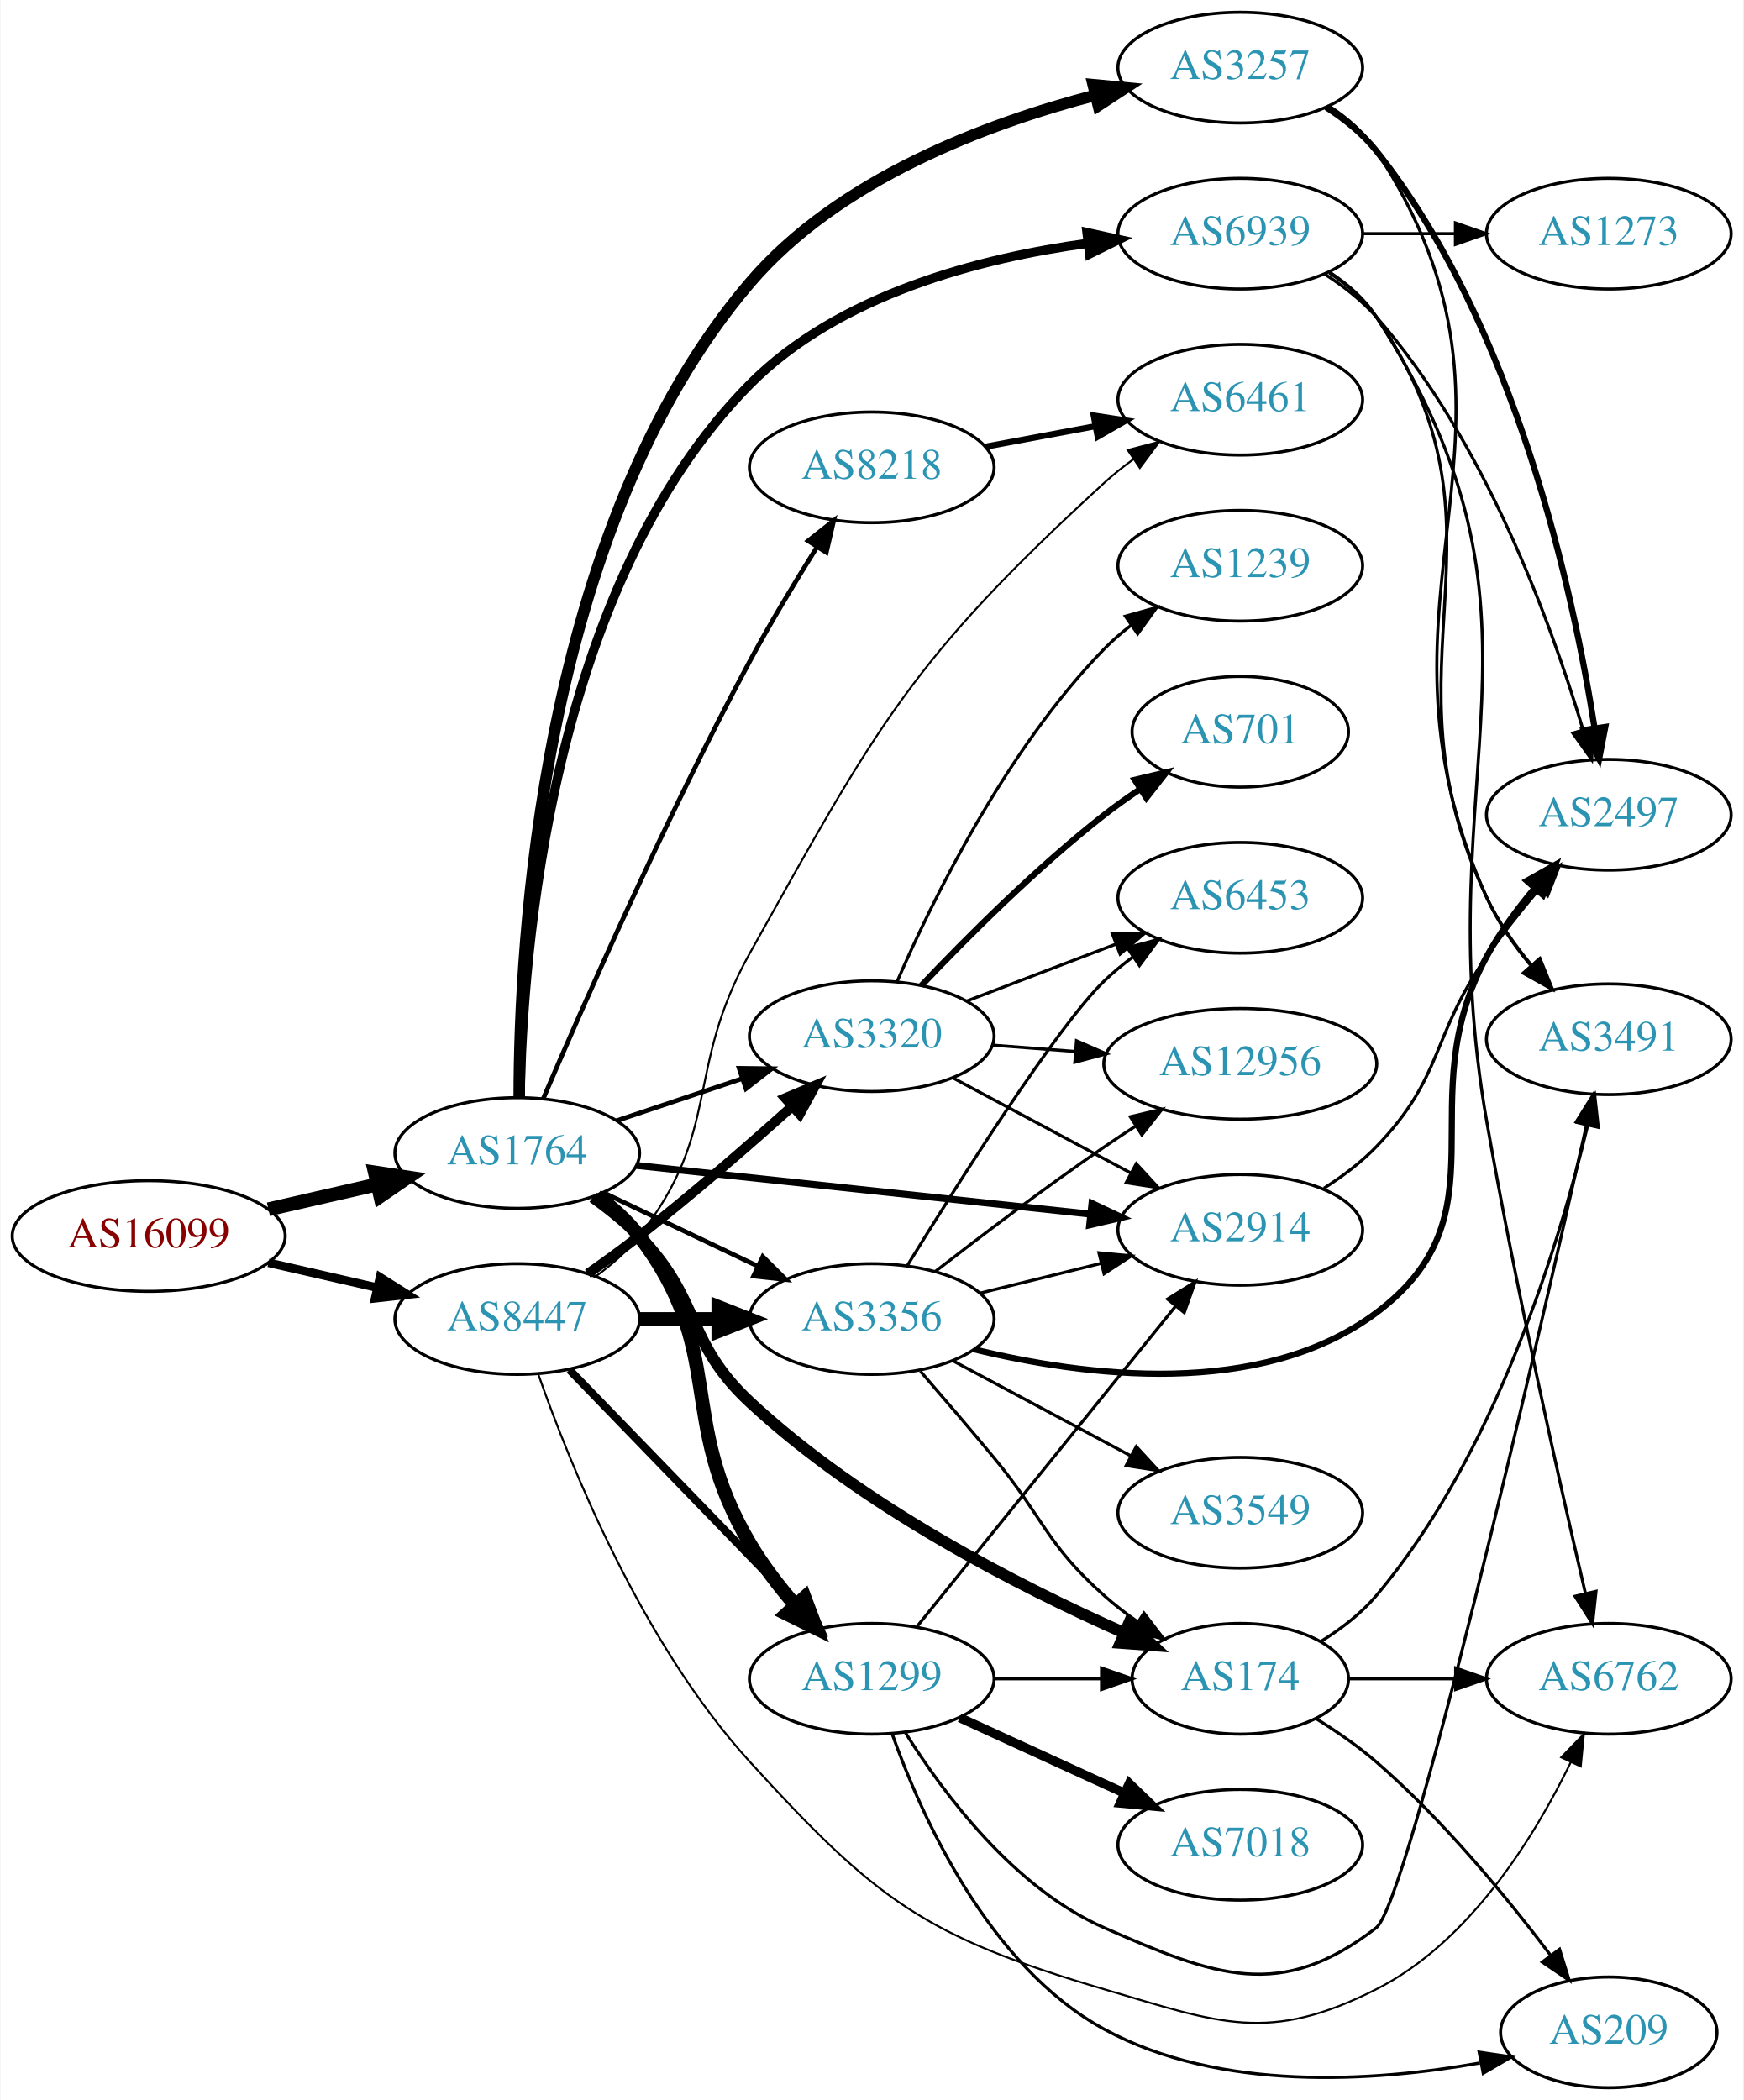
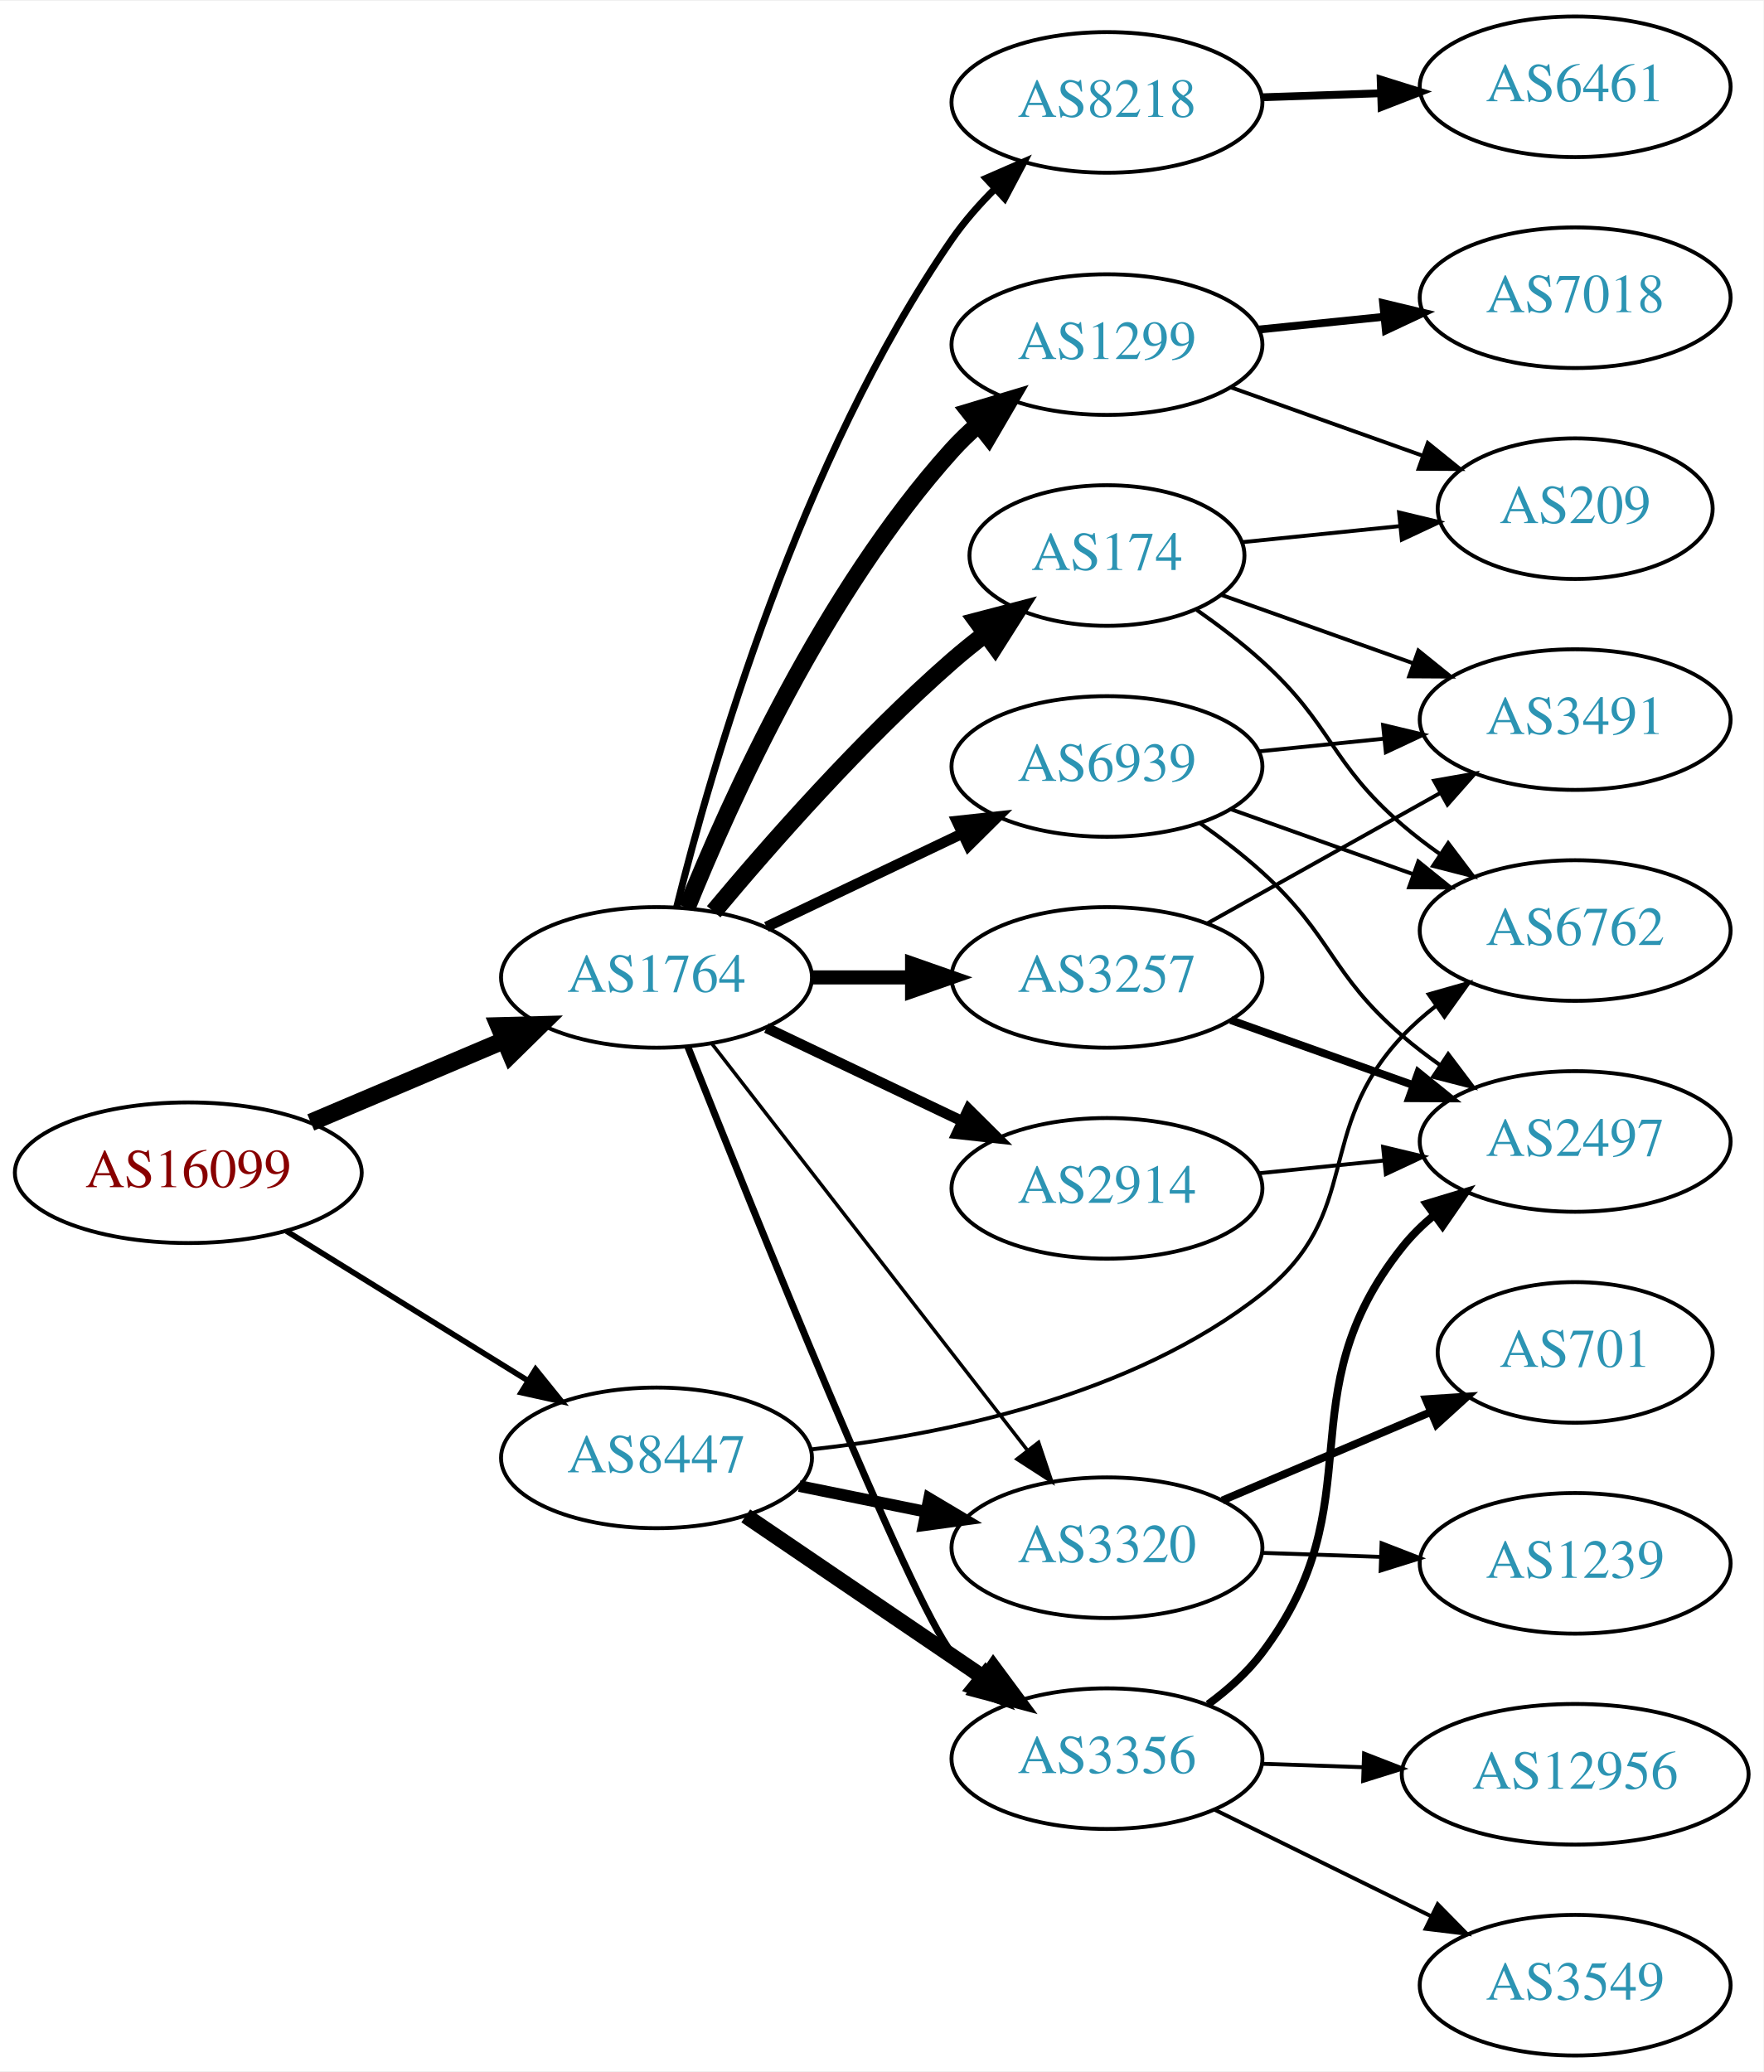
- <svg xmlns="http://www.w3.org/2000/svg" xmlns:xlink="http://www.w3.org/1999/xlink" width="567pt" height="683pt" viewBox="0.00 0.00 566.66 683.00">
-   <g id="graph0" class="graph" transform="scale(1 1) rotate(0) translate(4 679)">
-     <polygon fill="white" stroke="none" points="-4,4 -4,-679 562.663,-679 562.663,4 -4,4" />
+ <svg xmlns="http://www.w3.org/2000/svg" xmlns:xlink="http://www.w3.org/1999/xlink" width="451pt" height="530pt" viewBox="0.00 0.00 451.37 530.00">
+   <g id="graph0" class="graph" transform="scale(1 1) rotate(0) translate(4 526)">
+     <polygon fill="white" stroke="none" points="-4,4 -4,-526 447.37,-526 447.37,4 -4,4" />
    <g id="node1" class="node">
      <g id="a_node1">
        <a xlink:href="/asn/16099" xlink:title="AS16099 ~ SOZVERS-NET [AT]">
-           <ellipse fill="#ffffff" stroke="black" cx="44.196" cy="-277" rx="44.393" ry="18" />
-           <text text-anchor="middle" x="44.196" y="-273.3" font-family="Times,serif" font-size="14.00" fill="#880000">AS16099</text>
+           <ellipse fill="#ffffff" stroke="black" cx="44.196" cy="-226" rx="44.393" ry="18" />
+           <text text-anchor="middle" x="44.196" y="-222.3" font-family="Times,serif" font-size="14.00" fill="#880000">AS16099</text>
        </a>
      </g>
    </g>
    <g id="node2" class="node">
      <g id="a_node2">
        <a xlink:href="/asn/1764" xlink:title="AS1764 ~ NEXTLAYER-AS [AT]">
-           <ellipse fill="#ffffff" stroke="black" cx="164.039" cy="-304" rx="39.794" ry="18" />
-           <text text-anchor="middle" x="164.039" y="-300.3" font-family="Times,serif" font-size="14.00" fill="#2c94b3">AS1764</text>
+           <ellipse fill="#ffffff" stroke="black" cx="164.039" cy="-276" rx="39.794" ry="18" />
+           <text text-anchor="middle" x="164.039" y="-272.3" font-family="Times,serif" font-size="14.00" fill="#2c94b3">AS1764</text>
        </a>
      </g>
    </g>
    <g id="edge1" class="edge">
-       <path fill="none" stroke="black" stroke-width="4.5" d="M83.131,-285.692C94.371,-288.267 106.784,-291.111 118.407,-293.774" />
-       <polygon fill="black" stroke="black" stroke-width="4.5" points="117.742,-297.661 128.369,-296.057 119.501,-289.985 117.742,-297.661" />
+       <path fill="none" stroke="black" stroke-width="4.5" d="M75.543,-238.876C90.566,-245.25 108.857,-253.011 124.824,-259.786" />
+       <polygon fill="black" stroke="black" stroke-width="4.5" points="123.672,-263.574 134.416,-263.856 126.748,-256.325 123.672,-263.574" />
    </g>
    <g id="node3" class="node">
      <g id="a_node3">
        <a xlink:href="/asn/8447" xlink:title="AS8447 ~ A1 Telekom Austria AG [AT]">
-           <ellipse fill="#ffffff" stroke="black" cx="164.039" cy="-250" rx="39.794" ry="18" />
-           <text text-anchor="middle" x="164.039" y="-246.3" font-family="Times,serif" font-size="14.00" fill="#2c94b3">AS8447</text>
+           <ellipse fill="#ffffff" stroke="black" cx="164.039" cy="-153" rx="39.794" ry="18" />
+           <text text-anchor="middle" x="164.039" y="-149.3" font-family="Times,serif" font-size="14.00" fill="#2c94b3">AS8447</text>
        </a>
      </g>
    </g>
    <g id="edge2" class="edge">
-       <path fill="none" stroke="black" stroke-width="2.793" d="M83.131,-268.308C94.371,-265.733 106.784,-262.889 118.407,-260.226" />
-       <polygon fill="black" stroke="black" stroke-width="2.793" points="119.403,-263.588 128.369,-257.943 117.84,-256.765 119.403,-263.588" />
+       <path fill="none" stroke="black" stroke-width="1.44" d="M69.328,-211.051C87.196,-199.982 111.715,-184.794 131.191,-172.729" />
+       <polygon fill="black" stroke="black" stroke-width="1.44" points="133.085,-175.673 139.742,-167.431 129.398,-169.722 133.085,-175.673" />
    </g>
    <g id="node4" class="node">
      <g id="a_node4">
-         <a xlink:href="/asn/8218" xlink:title="AS8218 ~ legacy Neotelecoms [FR]">
-           <ellipse fill="#ffffff" stroke="black" cx="279.332" cy="-527" rx="39.794" ry="18" />
-           <text text-anchor="middle" x="279.332" y="-523.3" font-family="Times,serif" font-size="14.00" fill="#2c94b3">AS8218</text>
+         <a xlink:href="/asn/174" xlink:title="AS174 ~ Cogent Communications [US]">
+           <ellipse fill="#ffffff" stroke="black" cx="279.332" cy="-384" rx="35.194" ry="18" />
+           <text text-anchor="middle" x="279.332" y="-380.3" font-family="Times,serif" font-size="14.00" fill="#2c94b3">AS174</text>
        </a>
      </g>
    </g>
    <g id="edge3" class="edge">
-       <path fill="none" stroke="black" stroke-width="1.5" d="M172.468,-321.602C185.221,-351.413 212.538,-413.517 239.685,-464 246.398,-476.484 254.514,-489.925 261.572,-501.173" />
-       <polygon fill="black" stroke="black" stroke-width="1.5" points="258.646,-503.093 266.958,-509.662 264.556,-499.343 258.646,-503.093" />
+       <path fill="none" stroke="black" stroke-width="4.5" d="M178.669,-292.817C192.951,-309.929 216.498,-336.745 239.685,-357 242.355,-359.332 245.228,-361.648 248.158,-363.886" />
+       <polygon fill="black" stroke="black" stroke-width="4.5" points="246.051,-367.223 256.449,-369.939 250.694,-360.862 246.051,-367.223" />
    </g>
    <g id="node5" class="node">
      <g id="a_node5">
-         <a xlink:href="/asn/174" xlink:title="AS174 ~ Cogent Communications [US]">
-           <ellipse fill="#ffffff" stroke="black" cx="399.174" cy="-133" rx="35.194" ry="18" />
-           <text text-anchor="middle" x="399.174" y="-129.3" font-family="Times,serif" font-size="14.00" fill="#2c94b3">AS174</text>
+         <a xlink:href="/asn/1299" xlink:title="AS1299 ~ Telia Carrier [EU]">
+           <ellipse fill="#ffffff" stroke="black" cx="279.332" cy="-438" rx="39.794" ry="18" />
+           <text text-anchor="middle" x="279.332" y="-434.3" font-family="Times,serif" font-size="14.00" fill="#2c94b3">AS1299</text>
        </a>
      </g>
    </g>
    <g id="edge4" class="edge">
-       <path fill="none" stroke="black" stroke-width="3.75" d="M188.633,-289.611C193.889,-285.852 199.22,-281.563 203.685,-277 223.858,-256.383 218.573,-242.654 239.685,-223 275.992,-189.202 327.263,-163.049 361.557,-147.851" />
-       <polygon fill="black" stroke="black" stroke-width="3.75" points="362.975,-151.052 370.753,-143.858 360.187,-144.631 362.975,-151.052" />
+       <path fill="none" stroke="black" stroke-width="4.5" d="M171.786,-293.787C182.837,-321.243 206.891,-374.578 239.685,-411 241.688,-413.224 243.906,-415.363 246.239,-417.397" />
+       <polygon fill="black" stroke="black" stroke-width="4.5" points="244.166,-420.777 254.458,-423.873 249.04,-414.591 244.166,-420.777" />
    </g>
    <g id="node6" class="node">
      <g id="a_node6">
-         <a xlink:href="/asn/1299" xlink:title="AS1299 ~ Telia Carrier [EU]">
-           <ellipse fill="#ffffff" stroke="black" cx="279.332" cy="-133" rx="39.794" ry="18" />
-           <text text-anchor="middle" x="279.332" y="-129.3" font-family="Times,serif" font-size="14.00" fill="#2c94b3">AS1299</text>
+         <a xlink:href="/asn/3257" xlink:title="AS3257 ~ GTT [DE]">
+           <ellipse fill="#ffffff" stroke="black" cx="279.332" cy="-276" rx="39.794" ry="18" />
+           <text text-anchor="middle" x="279.332" y="-272.3" font-family="Times,serif" font-size="14.00" fill="#2c94b3">AS3257</text>
        </a>
      </g>
    </g>
    <g id="edge5" class="edge">
-       <path fill="none" stroke="black" stroke-width="4.5" d="M189.882,-290.052C194.962,-286.326 199.904,-281.94 203.685,-277 232.395,-239.489 215.678,-217.681 239.685,-177 243.827,-169.981 249.164,-163.044 254.542,-156.826" />
-       <polygon fill="black" stroke="black" stroke-width="4.5" points="257.491,-159.435 261.288,-149.381 251.655,-154.147 257.491,-159.435" />
+       <path fill="none" stroke="black" stroke-width="3.6" d="M203.711,-276C211.914,-276 220.678,-276 229.21,-276" />
+       <polygon fill="black" stroke="black" stroke-width="3.6" points="229.449,-279.5 239.449,-276 229.449,-272.5 229.449,-279.5" />
    </g>
    <g id="node7" class="node">
      <g id="a_node7">
-         <a xlink:href="/asn/3257" xlink:title="AS3257 ~ GTT [DE]">
-           <ellipse fill="#ffffff" stroke="black" cx="399.174" cy="-657" rx="39.794" ry="18" />
-           <text text-anchor="middle" x="399.174" y="-653.3" font-family="Times,serif" font-size="14.00" fill="#2c94b3">AS3257</text>
+         <a xlink:href="/asn/2914" xlink:title="AS2914 ~ NTT America, Inc. [US]">
+           <ellipse fill="#ffffff" stroke="black" cx="279.332" cy="-222" rx="39.794" ry="18" />
+           <text text-anchor="middle" x="279.332" y="-218.3" font-family="Times,serif" font-size="14.00" fill="#2c94b3">AS2914</text>
        </a>
      </g>
    </g>
    <g id="edge6" class="edge">
-       <path fill="none" stroke="black" stroke-width="3.75" d="M164.692,-322.341C164.744,-371.338 171.412,-506.987 239.685,-587 268.418,-620.674 316.491,-638.765 352.173,-648.061" />
-       <polygon fill="black" stroke="black" stroke-width="3.75" points="351.335,-651.459 361.883,-650.455 353.012,-644.662 351.335,-651.459" />
+       <path fill="none" stroke="black" stroke-width="2.7" d="M192.175,-263.066C207.169,-255.919 225.99,-246.948 242.213,-239.215" />
+       <polygon fill="black" stroke="black" stroke-width="2.7" points="243.895,-242.291 251.417,-234.829 240.884,-235.972 243.895,-242.291" />
    </g>
    <g id="node8" class="node">
      <g id="a_node8">
-         <a xlink:href="/asn/2914" xlink:title="AS2914 ~ NTT America, Inc. [US]">
-           <ellipse fill="#ffffff" stroke="black" cx="399.174" cy="-279" rx="39.794" ry="18" />
-           <text text-anchor="middle" x="399.174" y="-275.3" font-family="Times,serif" font-size="14.00" fill="#2c94b3">AS2914</text>
+         <a xlink:href="/asn/8218" xlink:title="AS8218 ~ legacy Neotelecoms [FR]">
+           <ellipse fill="#ffffff" stroke="black" cx="279.332" cy="-500" rx="39.794" ry="18" />
+           <text text-anchor="middle" x="279.332" y="-496.3" font-family="Times,serif" font-size="14.00" fill="#2c94b3">AS8218</text>
        </a>
      </g>
    </g>
    <g id="edge7" class="edge">
-       <path fill="none" stroke="black" stroke-width="2.25" d="M202.755,-299.956C242.962,-295.644 306.729,-288.806 350.415,-284.121" />
-       <polygon fill="black" stroke="black" stroke-width="2.25" points="350.942,-287.585 360.512,-283.039 350.196,-280.625 350.942,-287.585" />
+       <path fill="none" stroke="black" stroke-width="1.8" d="M169.198,-293.986C177.948,-329.204 200.73,-408.727 239.685,-465 242.841,-469.559 246.699,-473.939 250.742,-477.967" />
+       <polygon fill="black" stroke="black" stroke-width="1.8" points="248.396,-480.564 258.109,-484.795 253.155,-475.43 248.396,-480.564" />
    </g>
    <g id="node9" class="node">
      <g id="a_node9">
-         <a xlink:href="/asn/6939" xlink:title="AS6939 ~ Hurricane Electric LLC [US]">
-           <ellipse fill="#ffffff" stroke="black" cx="399.174" cy="-603" rx="39.794" ry="18" />
-           <text text-anchor="middle" x="399.174" y="-599.3" font-family="Times,serif" font-size="14.00" fill="#2c94b3">AS6939</text>
+         <a xlink:href="/asn/3356" xlink:title="AS3356 ~ Level 3 Parent, LLC [US]">
+           <ellipse fill="#ffffff" stroke="black" cx="279.332" cy="-76" rx="39.794" ry="18" />
+           <text text-anchor="middle" x="279.332" y="-72.3" font-family="Times,serif" font-size="14.00" fill="#2c94b3">AS3356</text>
        </a>
      </g>
    </g>
    <g id="edge8" class="edge">
-       <path fill="none" stroke="black" stroke-width="3" d="M164.972,-322.291C165.826,-367.988 174.503,-488.184 239.685,-554 268.644,-583.241 314.654,-595.105 349.658,-599.881" />
-       <polygon fill="black" stroke="black" stroke-width="3" points="349.326,-603.366 359.675,-601.098 350.17,-596.417 349.326,-603.366" />
+       <path fill="none" stroke="black" stroke-width="1.8" d="M172.085,-258.172C188.604,-216.611 229.219,-115.833 239.685,-103 241.528,-100.74 243.606,-98.587 245.819,-96.553" />
+       <polygon fill="black" stroke="black" stroke-width="1.8" points="248.169,-99.154 253.712,-90.124 243.748,-93.726 248.169,-99.154" />
    </g>
    <g id="node10" class="node">
      <g id="a_node10">
        <a xlink:href="/asn/3320" xlink:title="AS3320 ~ DTAG [DE]">
-           <ellipse fill="#ffffff" stroke="black" cx="279.332" cy="-342" rx="39.794" ry="18" />
-           <text text-anchor="middle" x="279.332" y="-338.3" font-family="Times,serif" font-size="14.00" fill="#2c94b3">AS3320</text>
+           <ellipse fill="#ffffff" stroke="black" cx="279.332" cy="-130" rx="39.794" ry="18" />
+           <text text-anchor="middle" x="279.332" y="-126.3" font-family="Times,serif" font-size="14.00" fill="#2c94b3">AS3320</text>
        </a>
      </g>
    </g>
    <g id="edge9" class="edge">
-       <path fill="none" stroke="black" stroke-width="1.5" d="M196.296,-314.484C208.945,-318.727 223.724,-323.684 237.226,-328.212" />
-       <polygon fill="black" stroke="black" stroke-width="1.5" points="236.189,-331.556 246.783,-331.418 238.415,-324.92 236.189,-331.556" />
+       <path fill="none" stroke="black" stroke-width="0.9" d="M178.257,-258.966C198.126,-233.361 235.81,-184.798 258.838,-155.121" />
+       <polygon fill="black" stroke="black" stroke-width="0.9" points="261.832,-156.971 265.198,-146.925 256.302,-152.68 261.832,-156.971" />
    </g>
    <g id="node11" class="node">
      <g id="a_node11">
-         <a xlink:href="/asn/3356" xlink:title="AS3356 ~ Level 3 Parent, LLC [US]">
-           <ellipse fill="#ffffff" stroke="black" cx="279.332" cy="-250" rx="39.794" ry="18" />
-           <text text-anchor="middle" x="279.332" y="-246.3" font-family="Times,serif" font-size="14.00" fill="#2c94b3">AS3356</text>
+         <a xlink:href="/asn/6939" xlink:title="AS6939 ~ Hurricane Electric LLC [US]">
+           <ellipse fill="#ffffff" stroke="black" cx="279.332" cy="-330" rx="39.794" ry="18" />
+           <text text-anchor="middle" x="279.332" y="-326.3" font-family="Times,serif" font-size="14.00" fill="#2c94b3">AS6939</text>
        </a>
      </g>
    </g>
    <g id="edge10" class="edge">
-       <path fill="none" stroke="black" stroke-width="1.5" d="M192.175,-291.066C207.169,-283.919 225.99,-274.948 242.213,-267.215" />
-       <polygon fill="black" stroke="black" stroke-width="1.5" points="243.895,-270.291 251.417,-262.829 240.884,-263.972 243.895,-270.291" />
-     </g>
-     <g id="edge23" class="edge">
-       <path fill="none" stroke="black" stroke-width="2.571" d="M181.03,-233.485C200.43,-213.451 233.274,-179.532 255.373,-156.71" />
-       <polygon fill="black" stroke="black" stroke-width="2.571" points="257.979,-159.05 262.421,-149.431 252.95,-154.18 257.979,-159.05" />
-     </g>
-     <g id="edge25" class="edge">
-       <path fill="none" stroke="black" stroke-width="3.214" d="M187,-264.738C192.53,-268.614 198.396,-272.869 203.685,-277 220.825,-290.388 239.262,-306.425 253.525,-319.22" />
-       <polygon fill="black" stroke="black" stroke-width="3.214" points="251.217,-321.852 260.984,-325.958 255.909,-316.657 251.217,-321.852" />
-     </g>
-     <g id="edge26" class="edge">
-       <path fill="none" stroke="black" stroke-width="4.5" d="M203.711,-250C211.914,-250 220.678,-250 229.21,-250" />
-       <polygon fill="black" stroke="black" stroke-width="4.5" points="229.449,-253.938 239.449,-250 229.449,-246.063 229.449,-253.938" />
+       <path fill="none" stroke="black" stroke-width="2.7" d="M192.175,-288.934C207.169,-296.081 225.99,-305.052 242.213,-312.785" />
+       <polygon fill="black" stroke="black" stroke-width="2.7" points="240.884,-316.028 251.417,-317.171 243.895,-309.709 240.884,-316.028" />
+     </g>
+     <g id="edge22" class="edge">
+       <path fill="none" stroke="black" stroke-width="4" d="M186.883,-138.154C204.28,-126.33 228.827,-109.646 248.11,-96.54" />
+       <polygon fill="black" stroke="black" stroke-width="4" points="250.251,-99.317 256.555,-90.801 246.317,-93.527 250.251,-99.317" />
+     </g>
+     <g id="edge20" class="edge">
+       <path fill="none" stroke="black" stroke-width="3" d="M200.574,-145.786C210.803,-143.709 222.104,-141.415 232.846,-139.234" />
+       <polygon fill="black" stroke="black" stroke-width="3" points="233.818,-142.608 242.922,-137.189 232.425,-135.748 233.818,-142.608" />
+     </g>
+     <g id="node14" class="node">
+       <g id="a_node14">
+         <a xlink:href="/asn/6762" xlink:title="AS6762 ~ TELECOM ITALIA SPARKLE S.p.A. [IT]">
+           <ellipse fill="#ffffff" stroke="black" cx="399.174" cy="-288" rx="39.794" ry="18" />
+           <text text-anchor="middle" x="399.174" y="-284.3" font-family="Times,serif" font-size="14.00" fill="#2c94b3">AS6762</text>
+         </a>
+       </g>
+     </g>
+     <g id="edge21" class="edge">
+       <path fill="none" stroke="black" d="M203.597,-155.161C237.235,-158.848 285.727,-168.716 318.978,-195 345.191,-215.72 332.062,-236.683 354.978,-261 357.556,-263.735 360.468,-266.307 363.533,-268.693" />
+       <polygon fill="black" stroke="black" points="361.684,-271.672 371.877,-274.563 365.712,-265.947 361.684,-271.672" />
    </g>
    <g id="node12" class="node">
      <g id="a_node12">
-         <a xlink:href="/asn/6461" xlink:title="AS6461 ~ Zayo Bandwidth [US]">
-           <ellipse fill="#ffffff" stroke="black" cx="399.174" cy="-549" rx="39.794" ry="18" />
-           <text text-anchor="middle" x="399.174" y="-545.3" font-family="Times,serif" font-size="14.00" fill="#2c94b3">AS6461</text>
-         </a>
-       </g>
-     </g>
-     <g id="edge27" class="edge">
-       <path fill="none" stroke="black" stroke-width="0.643" d="M189.782,-264.025C194.868,-267.748 199.837,-272.113 203.685,-277 230.847,-311.498 218.274,-330.666 239.685,-369 281.205,-443.336 292.207,-464.473 354.978,-522 357.902,-524.68 361.127,-527.249 364.458,-529.664" />
-       <polygon fill="black" stroke="black" stroke-width="0.643" points="362.598,-532.632 372.844,-535.327 366.515,-526.83 362.598,-532.632" />
-     </g>
-     <g id="node15" class="node">
-       <g id="a_node15">
-         <a xlink:href="/asn/6762" xlink:title="AS6762 ~ TELECOM ITALIA SPARKLE S.p.A. [IT]">
-           <ellipse fill="#ffffff" stroke="black" cx="519.017" cy="-133" rx="39.794" ry="18" />
-           <text text-anchor="middle" x="519.017" y="-129.3" font-family="Times,serif" font-size="14.00" fill="#2c94b3">AS6762</text>
-         </a>
-       </g>
-     </g>
-     <g id="edge24" class="edge">
-       <path fill="none" stroke="black" stroke-width="0.643" d="M170.98,-231.798C181.235,-202.556 204.589,-144.498 239.685,-106 280.706,-61.004 296.551,-49.137 354.978,-32 392.675,-20.943 408.294,-14.308 443.37,-32 473.79,-47.344 494.885,-81.586 506.706,-105.939" />
-       <polygon fill="black" stroke="black" stroke-width="0.643" points="503.545,-107.443 510.923,-115.047 509.897,-104.502 503.545,-107.443" />
+         <a xlink:href="/asn/3491" xlink:title="AS3491 ~ PCCW Global, Inc. [US]">
+           <ellipse fill="#ffffff" stroke="black" cx="399.174" cy="-342" rx="39.794" ry="18" />
+           <text text-anchor="middle" x="399.174" y="-338.3" font-family="Times,serif" font-size="14.00" fill="#2c94b3">AS3491</text>
+         </a>
+       </g>
    </g>
    <g id="edge11" class="edge">
-       <path fill="none" stroke="black" stroke-width="2" d="M316.329,-533.72C327.532,-535.812 340.045,-538.148 351.85,-540.352" />
-       <polygon fill="black" stroke="black" stroke-width="2" points="351.519,-543.85 361.992,-542.245 352.804,-536.969 351.519,-543.85" />
+       <path fill="none" stroke="black" d="M308.558,-373.94C323.219,-368.715 341.397,-362.236 357.542,-356.482" />
+       <polygon fill="black" stroke="black" points="359.038,-359.664 367.282,-353.01 356.688,-353.071 359.038,-359.664" />
    </g>
    <g id="node13" class="node">
      <g id="a_node13">
-         <a xlink:href="/asn/3491" xlink:title="AS3491 ~ PCCW Global, Inc. [US]">
-           <ellipse fill="#ffffff" stroke="black" cx="519.017" cy="-341" rx="39.794" ry="18" />
-           <text text-anchor="middle" x="519.017" y="-337.3" font-family="Times,serif" font-size="14.00" fill="#2c94b3">AS3491</text>
+         <a xlink:href="/asn/209" xlink:title="AS209 ~ CenturyLink Communications, LLC [US]">
+           <ellipse fill="#ffffff" stroke="black" cx="399.174" cy="-396" rx="35.194" ry="18" />
+           <text text-anchor="middle" x="399.174" y="-392.3" font-family="Times,serif" font-size="14.00" fill="#2c94b3">AS209</text>
        </a>
      </g>
    </g>
    <g id="edge12" class="edge">
-       <path fill="none" stroke="black" d="M425.526,-145.221C431.975,-149.238 438.461,-154.191 443.37,-160 482.177,-205.918 502.993,-274.786 512.153,-312.973" />
-       <polygon fill="black" stroke="black" points="508.78,-313.924 514.433,-322.885 515.602,-312.355 508.78,-313.924" />
-     </g>
-     <g id="node14" class="node">
-       <g id="a_node14">
-         <a xlink:href="/asn/209" xlink:title="AS209 ~ CenturyLink Communications, LLC [US]">
-           <ellipse fill="#ffffff" stroke="black" cx="519.017" cy="-18" rx="35.194" ry="18" />
-           <text text-anchor="middle" x="519.017" y="-14.3" font-family="Times,serif" font-size="14.00" fill="#2c94b3">AS209</text>
-         </a>
-       </g>
+       <path fill="none" stroke="black" d="M314.101,-387.439C326.551,-388.707 340.846,-390.162 354.075,-391.509" />
+       <polygon fill="black" stroke="black" points="354.097,-395.03 364.4,-392.561 354.806,-388.066 354.097,-395.03" />
    </g>
    <g id="edge13" class="edge">
-       <path fill="none" stroke="black" d="M423.961,-119.955C430.54,-115.872 437.483,-111.09 443.37,-106 465.185,-87.136 486.069,-61.662 500.172,-42.976" />
-       <polygon fill="black" stroke="black" points="503.004,-45.032 506.153,-34.916 497.383,-40.861 503.004,-45.032" />
-     </g>
-     <g id="edge14" class="edge">
-       <path fill="none" stroke="black" d="M434.576,-133C445.4,-133 457.568,-133 469.194,-133" />
-       <polygon fill="black" stroke="black" points="469.225,-136.5 479.225,-133 469.225,-129.5 469.225,-136.5" />
-     </g>
-     <g id="edge18" class="edge">
-       <path fill="none" stroke="black" d="M319.244,-133C330.331,-133 342.491,-133 353.873,-133" />
-       <polygon fill="black" stroke="black" points="354.055,-136.5 364.055,-133 354.055,-129.5 354.055,-136.5" />
+       <path fill="none" stroke="black" d="M302.325,-370.064C307.97,-366.109 313.882,-361.615 318.978,-357 337.2,-340.495 336.34,-331.033 354.978,-315 357.985,-312.414 361.263,-309.905 364.627,-307.526" />
+       <polygon fill="black" stroke="black" points="366.674,-310.368 373.054,-301.91 362.792,-304.543 366.674,-310.368" />
    </g>
    <g id="edge17" class="edge">
-       <path fill="none" stroke="black" d="M294.08,-150.034C314.836,-175.749 354.281,-224.619 378.205,-254.26" />
-       <polygon fill="black" stroke="black" points="375.509,-256.491 384.513,-262.075 380.956,-252.095 375.509,-256.491" />
-     </g>
-     <g id="edge15" class="edge">
-       <path fill="none" stroke="black" d="M290.298,-115.438C302.601,-95.751 325.553,-64.897 354.978,-52 390.959,-36.229 412.311,-27.944 443.37,-52 453.916,-60.168 495.797,-242.2 511.777,-313.095" />
-       <polygon fill="black" stroke="black" points="508.417,-314.107 514.026,-323.095 515.247,-312.571 508.417,-314.107" />
-     </g>
-     <g id="edge19" class="edge">
-       <path fill="none" stroke="black" d="M285.959,-115.091C295.388,-88.522 317.164,-39.589 354.978,-19 392.489,1.424 442.422,-1.881 477.103,-8.038" />
-       <polygon fill="black" stroke="black" points="476.862,-11.556 487.345,-10.017 478.191,-4.684 476.862,-11.556" />
+       <path fill="none" stroke="black" d="M310.986,-427.075C326.008,-421.721 344.243,-415.222 360.145,-409.554" />
+       <polygon fill="black" stroke="black" points="361.451,-412.804 369.696,-406.15 359.101,-406.21 361.451,-412.804" />
    </g>
    <g id="node16" class="node">
      <g id="a_node16">
        <a xlink:href="/asn/7018" xlink:title="AS7018 ~ AT&amp;T Services, Inc. [US]">
-           <ellipse fill="#ffffff" stroke="black" cx="399.174" cy="-79" rx="39.794" ry="18" />
-           <text text-anchor="middle" x="399.174" y="-75.3" font-family="Times,serif" font-size="14.00" fill="#2c94b3">AS7018</text>
+           <ellipse fill="#ffffff" stroke="black" cx="399.174" cy="-450" rx="39.794" ry="18" />
+           <text text-anchor="middle" x="399.174" y="-446.3" font-family="Times,serif" font-size="14.00" fill="#2c94b3">AS7018</text>
        </a>
      </g>
    </g>
    <g id="edge16" class="edge">
-       <path fill="none" stroke="black" stroke-width="3" d="M307.96,-120.339C323.917,-113.027 344.188,-103.739 361.471,-95.819" />
-       <polygon fill="black" stroke="black" stroke-width="3" points="363.085,-98.929 370.718,-91.581 360.169,-92.565 363.085,-98.929" />
-     </g>
-     <g id="edge22" class="edge">
-       <path fill="none" stroke="black" d="M428.304,-644.363C434.106,-640.533 439.592,-635.771 443.37,-630 503.168,-538.653 434.562,-486.56 479.37,-387 482.862,-379.242 488.051,-371.758 493.503,-365.161" />
-       <polygon fill="black" stroke="black" points="496.432,-367.133 500.439,-357.326 491.19,-362.493 496.432,-367.133" />
+       <path fill="none" stroke="black" stroke-width="2" d="M318.266,-441.863C328.464,-442.901 339.626,-444.038 350.289,-445.124" />
+       <polygon fill="black" stroke="black" stroke-width="2" points="350.007,-448.613 360.31,-446.144 350.717,-441.649 350.007,-448.613" />
+     </g>
+     <g id="edge14" class="edge">
+       <path fill="none" stroke="black" d="M305.035,-289.836C322.319,-299.516 345.615,-312.563 364.584,-323.187" />
+       <polygon fill="black" stroke="black" points="363.068,-326.35 373.503,-328.182 366.489,-320.242 363.068,-326.35" />
+     </g>
+     <g id="node15" class="node">
+       <g id="a_node15">
+         <a xlink:href="/asn/2497" xlink:title="AS2497 ~ Internet Initiative Japan Inc. [JP]">
+           <ellipse fill="#ffffff" stroke="black" cx="399.174" cy="-234" rx="39.794" ry="18" />
+           <text text-anchor="middle" x="399.174" y="-230.3" font-family="Times,serif" font-size="14.00" fill="#2c94b3">AS2497</text>
+         </a>
+       </g>
+     </g>
+     <g id="edge15" class="edge">
+       <path fill="none" stroke="black" stroke-width="2" d="M310.986,-265.075C325.195,-260.01 342.278,-253.922 357.544,-248.481" />
+       <polygon fill="black" stroke="black" stroke-width="2" points="359.02,-251.671 367.264,-245.017 356.669,-245.077 359.02,-251.671" />
+     </g>
+     <g id="edge19" class="edge">
+       <path fill="none" stroke="black" d="M318.266,-225.863C328.464,-226.901 339.626,-228.038 350.289,-229.124" />
+       <polygon fill="black" stroke="black" points="350.007,-232.613 360.31,-230.144 350.717,-225.649 350.007,-232.613" />
    </g>
    <g id="node17" class="node">
      <g id="a_node17">
-         <a xlink:href="/asn/2497" xlink:title="AS2497 ~ Internet Initiative Japan Inc. [JP]">
-           <ellipse fill="#ffffff" stroke="black" cx="519.017" cy="-414" rx="39.794" ry="18" />
-           <text text-anchor="middle" x="519.017" y="-410.3" font-family="Times,serif" font-size="14.00" fill="#2c94b3">AS2497</text>
-         </a>
-       </g>
-     </g>
-     <g id="edge21" class="edge">
-       <path fill="none" stroke="black" stroke-width="2" d="M427.103,-644.11C433.092,-640.247 438.963,-635.535 443.37,-630 488.806,-572.938 507.48,-486.438 514.398,-442.208" />
-       <polygon fill="black" stroke="black" stroke-width="2" points="517.881,-442.574 515.877,-432.17 510.956,-441.553 517.881,-442.574" />
-     </g>
-     <g id="edge20" class="edge">
-       <path fill="none" stroke="black" d="M426.374,-292.529C432.386,-296.373 438.45,-300.916 443.37,-306 465.531,-328.895 461.054,-341.927 479.37,-368 484.542,-375.361 490.615,-382.984 496.396,-389.856" />
-       <polygon fill="black" stroke="black" points="493.806,-392.212 502.976,-397.518 499.116,-387.651 493.806,-392.212" />
-     </g>
-     <g id="edge40" class="edge">
-       <path fill="none" stroke="black" d="M428.133,-590.249C433.942,-586.423 439.474,-581.693 443.37,-576 491.666,-505.434 442.679,-464.238 479.37,-387 483.021,-379.316 488.268,-371.858 493.724,-365.264" />
-       <polygon fill="black" stroke="black" points="496.653,-367.234 500.642,-357.419 491.403,-362.604 496.653,-367.234" />
-     </g>
-     <g id="edge39" class="edge">
-       <path fill="none" stroke="black" d="M428.348,-590.392C434.149,-586.56 439.623,-581.791 443.37,-576 507.228,-477.321 459.085,-429.775 479.37,-314 488.919,-259.503 503.106,-196.432 511.372,-160.975" />
-       <polygon fill="black" stroke="black" points="514.86,-161.433 513.736,-150.898 508.045,-159.834 514.86,-161.433" />
-     </g>
-     <g id="edge42" class="edge">
-       <path fill="none" stroke="black" d="M426.722,-589.791C432.723,-585.938 438.695,-581.31 443.37,-576 478.609,-535.982 500.214,-476.508 510.584,-441.854" />
-       <polygon fill="black" stroke="black" points="514.033,-442.524 513.444,-431.946 507.308,-440.583 514.033,-442.524" />
-     </g>
-     <g id="node23" class="node">
-       <g id="a_node23">
-         <a xlink:href="/asn/1273" xlink:title="AS1273 ~ Vodafone Group PLC [EU]">
-           <ellipse fill="#ffffff" stroke="black" cx="519.017" cy="-603" rx="39.794" ry="18" />
-           <text text-anchor="middle" x="519.017" y="-599.3" font-family="Times,serif" font-size="14.00" fill="#2c94b3">AS1273</text>
-         </a>
-       </g>
-     </g>
-     <g id="edge41" class="edge">
-       <path fill="none" stroke="black" d="M439.087,-603C448.64,-603 458.99,-603 468.952,-603" />
-       <polygon fill="black" stroke="black" points="469.145,-606.5 479.145,-603 469.145,-599.5 469.145,-606.5" />
-     </g>
-     <g id="edge28" class="edge">
-       <path fill="none" stroke="black" d="M305.612,-328.485C322.505,-319.453 344.947,-307.456 363.503,-297.536" />
-       <polygon fill="black" stroke="black" points="365.36,-300.511 372.529,-292.71 362.06,-294.338 365.36,-300.511" />
+         <a xlink:href="/asn/6461" xlink:title="AS6461 ~ Zayo Bandwidth [US]">
+           <ellipse fill="#ffffff" stroke="black" cx="399.174" cy="-504" rx="39.794" ry="18" />
+           <text text-anchor="middle" x="399.174" y="-500.3" font-family="Times,serif" font-size="14.00" fill="#2c94b3">AS6461</text>
+         </a>
+       </g>
+     </g>
+     <g id="edge18" class="edge">
+       <path fill="none" stroke="black" stroke-width="2" d="M318.918,-501.31C328.684,-501.641 339.301,-502.002 349.495,-502.348" />
+       <polygon fill="black" stroke="black" stroke-width="2" points="349.388,-505.846 359.501,-502.687 349.626,-498.85 349.388,-505.846" />
+     </g>
+     <g id="edge26" class="edge">
+       <path fill="none" stroke="black" stroke-width="2" d="M305.22,-89.913C310.298,-93.641 315.228,-98.037 318.978,-103 348.467,-142.024 324.5,-168.743 354.978,-207 357.32,-209.94 360.075,-212.648 363.041,-215.119" />
+       <polygon fill="black" stroke="black" stroke-width="2" points="361.107,-218.041 371.248,-221.109 365.233,-212.386 361.107,-218.041" />
+     </g>
+     <g id="node20" class="node">
+       <g id="a_node20">
+         <a xlink:href="/asn/3549" xlink:title="AS3549 ~ Level 3 Parent, LLC [US]">
+           <ellipse fill="#ffffff" stroke="black" cx="399.174" cy="-18" rx="39.794" ry="18" />
+           <text text-anchor="middle" x="399.174" y="-14.3" font-family="Times,serif" font-size="14.00" fill="#2c94b3">AS3549</text>
+         </a>
+       </g>
+     </g>
+     <g id="edge25" class="edge">
+       <path fill="none" stroke="black" d="M306.778,-62.984C323.189,-54.906 344.489,-44.423 362.397,-35.609" />
+       <polygon fill="black" stroke="black" points="363.982,-38.73 371.409,-31.174 360.891,-32.449 363.982,-38.73" />
+     </g>
+     <g id="node21" class="node">
+       <g id="a_node21">
+         <a xlink:href="/asn/12956" xlink:title="AS12956 ~ TELXIUS [ES]">
+           <ellipse fill="#ffffff" stroke="black" cx="399.174" cy="-72" rx="44.393" ry="18" />
+           <text text-anchor="middle" x="399.174" y="-68.3" font-family="Times,serif" font-size="14.00" fill="#2c94b3">AS12956</text>
+         </a>
+       </g>
+     </g>
+     <g id="edge27" class="edge">
+       <path fill="none" stroke="black" d="M318.918,-74.69C327.216,-74.409 336.128,-74.106 344.873,-73.809" />
+       <polygon fill="black" stroke="black" points="345.14,-77.302 355.015,-73.465 344.902,-70.306 345.14,-77.302" />
    </g>
    <g id="node18" class="node">
      <g id="a_node18">
-         <a xlink:href="/asn/12956" xlink:title="AS12956 ~ TELXIUS [ES]">
-           <ellipse fill="#ffffff" stroke="black" cx="399.174" cy="-333" rx="44.393" ry="18" />
-           <text text-anchor="middle" x="399.174" y="-329.3" font-family="Times,serif" font-size="14.00" fill="#2c94b3">AS12956</text>
-         </a>
-       </g>
-     </g>
-     <g id="edge29" class="edge">
-       <path fill="none" stroke="black" d="M318.592,-339.078C327.186,-338.422 336.451,-337.714 345.516,-337.022" />
-       <polygon fill="black" stroke="black" points="345.915,-340.501 355.62,-336.25 345.382,-333.522 345.915,-340.501" />
+         <a xlink:href="/asn/1239" xlink:title="AS1239 ~ Sprint [US]">
+           <ellipse fill="#ffffff" stroke="black" cx="399.174" cy="-126" rx="39.794" ry="18" />
+           <text text-anchor="middle" x="399.174" y="-122.3" font-family="Times,serif" font-size="14.00" fill="#2c94b3">AS1239</text>
+         </a>
+       </g>
+     </g>
+     <g id="edge23" class="edge">
+       <path fill="none" stroke="black" d="M318.918,-128.69C328.684,-128.359 339.301,-127.998 349.495,-127.652" />
+       <polygon fill="black" stroke="black" points="349.626,-131.15 359.501,-127.313 349.388,-124.154 349.626,-131.15" />
    </g>
    <g id="node19" class="node">
      <g id="a_node19">
        <a xlink:href="/asn/701" xlink:title="AS701 ~ UUNET [US]">
-           <ellipse fill="#ffffff" stroke="black" cx="399.174" cy="-441" rx="35.194" ry="18" />
-           <text text-anchor="middle" x="399.174" y="-437.3" font-family="Times,serif" font-size="14.00" fill="#2c94b3">AS701</text>
-         </a>
-       </g>
+           <ellipse fill="#ffffff" stroke="black" cx="399.174" cy="-180" rx="35.194" ry="18" />
+           <text text-anchor="middle" x="399.174" y="-176.3" font-family="Times,serif" font-size="14.00" fill="#2c94b3">AS701</text>
+         </a>
+       </g>
+     </g>
+     <g id="edge24" class="edge">
+       <path fill="none" stroke="black" stroke-width="2" d="M308.858,-142.104C324.802,-148.868 344.834,-157.368 361.885,-164.603" />
+       <polygon fill="black" stroke="black" stroke-width="2" points="360.953,-168.009 371.526,-168.693 363.687,-161.565 360.953,-168.009" />
+     </g>
+     <g id="edge28" class="edge">
+       <path fill="none" stroke="black" d="M318.266,-333.863C328.464,-334.901 339.626,-336.038 350.289,-337.124" />
+       <polygon fill="black" stroke="black" points="350.007,-340.613 360.31,-338.144 350.717,-333.649 350.007,-340.613" />
+     </g>
+     <g id="edge29" class="edge">
+       <path fill="none" stroke="black" d="M310.986,-319.075C325.195,-314.01 342.278,-307.922 357.544,-302.481" />
+       <polygon fill="black" stroke="black" points="359.02,-305.671 367.264,-299.017 356.669,-299.077 359.02,-305.671" />
    </g>
    <g id="edge30" class="edge">
-       <path fill="none" stroke="black" stroke-width="2" d="M295.47,-358.462C309.964,-373.757 332.84,-396.712 354.978,-414 358.605,-416.832 362.542,-419.628 366.513,-422.286" />
-       <polygon fill="black" stroke="black" stroke-width="2" points="364.85,-425.378 375.154,-427.844 368.637,-419.491 364.85,-425.378" />
-     </g>
-     <g id="node20" class="node">
-       <g id="a_node20">
-         <a xlink:href="/asn/1239" xlink:title="AS1239 ~ Sprint [US]">
-           <ellipse fill="#ffffff" stroke="black" cx="399.174" cy="-495" rx="39.794" ry="18" />
-           <text text-anchor="middle" x="399.174" y="-491.3" font-family="Times,serif" font-size="14.00" fill="#2c94b3">AS1239</text>
-         </a>
-       </g>
-     </g>
-     <g id="edge31" class="edge">
-       <path fill="none" stroke="black" d="M287.52,-359.629C298.824,-385.721 322.826,-435.074 354.978,-468 357.604,-470.689 360.549,-473.23 363.634,-475.597" />
-       <polygon fill="black" stroke="black" points="361.802,-478.587 372.006,-481.44 365.809,-472.846 361.802,-478.587" />
-     </g>
-     <g id="node21" class="node">
-       <g id="a_node21">
-         <a xlink:href="/asn/6453" xlink:title="AS6453 ~ TATA COMMUNICATIONS (AMERICA) INC [US]">
-           <ellipse fill="#ffffff" stroke="black" cx="399.174" cy="-387" rx="39.794" ry="18" />
-           <text text-anchor="middle" x="399.174" y="-383.3" font-family="Times,serif" font-size="14.00" fill="#2c94b3">AS6453</text>
-         </a>
-       </g>
-     </g>
-     <g id="edge32" class="edge">
-       <path fill="none" stroke="black" d="M310.373,-353.472C325.056,-359.079 342.916,-365.899 358.686,-371.921" />
-       <polygon fill="black" stroke="black" points="357.597,-375.251 368.187,-375.549 360.094,-368.712 357.597,-375.251" />
-     </g>
-     <g id="edge34" class="edge">
-       <path fill="none" stroke="black" d="M295.154,-233.024C302.406,-224.647 311.223,-214.355 318.978,-205 335.324,-185.282 335.847,-177.03 354.978,-160 358.339,-157.008 362.07,-154.14 365.891,-151.463" />
-       <polygon fill="black" stroke="black" points="367.861,-154.356 374.292,-145.937 364.014,-148.508 367.861,-154.356" />
-     </g>
-     <g id="edge38" class="edge">
-       <path fill="none" stroke="black" d="M314.417,-258.388C326.767,-261.427 340.899,-264.905 353.993,-268.127" />
-       <polygon fill="black" stroke="black" points="353.211,-271.539 363.758,-270.53 354.884,-264.742 353.211,-271.539" />
-     </g>
-     <g id="edge37" class="edge">
-       <path fill="none" stroke="black" stroke-width="2" d="M312.652,-240.148C348.337,-231.399 405.71,-223.897 443.37,-252 486.634,-284.284 453.498,-320.623 479.37,-368 483.61,-375.764 489.282,-383.433 494.973,-390.217" />
-       <polygon fill="black" stroke="black" stroke-width="2" points="492.345,-392.528 501.576,-397.727 497.602,-387.906 492.345,-392.528" />
-     </g>
-     <g id="edge36" class="edge">
-       <path fill="none" stroke="black" d="M299.956,-265.442C314.819,-276.959 335.872,-292.897 354.978,-306 358.249,-308.243 361.699,-310.529 365.166,-312.773" />
-       <polygon fill="black" stroke="black" points="363.408,-315.803 373.723,-318.22 367.167,-309.898 363.408,-315.803" />
-     </g>
-     <g id="edge33" class="edge">
-       <path fill="none" stroke="black" d="M290.824,-267.273C307.466,-294.34 339.602,-345.191 354.978,-360 357.835,-362.751 361.016,-365.367 364.32,-367.81" />
-       <polygon fill="black" stroke="black" points="362.44,-370.765 372.674,-373.508 366.385,-364.982 362.44,-370.765" />
-     </g>
-     <g id="node22" class="node">
-       <g id="a_node22">
-         <a xlink:href="/asn/3549" xlink:title="AS3549 ~ Level 3 Parent, LLC [US]">
-           <ellipse fill="#ffffff" stroke="black" cx="399.174" cy="-187" rx="39.794" ry="18" />
-           <text text-anchor="middle" x="399.174" y="-183.3" font-family="Times,serif" font-size="14.00" fill="#2c94b3">AS3549</text>
-         </a>
-       </g>
-     </g>
-     <g id="edge35" class="edge">
-       <path fill="none" stroke="black" d="M305.612,-236.485C322.505,-227.453 344.947,-215.456 363.503,-205.536" />
-       <polygon fill="black" stroke="black" points="365.36,-208.511 372.529,-200.71 362.06,-202.338 365.36,-208.511" />
+       <path fill="none" stroke="black" d="M303.133,-315.495C308.531,-311.681 314.125,-307.396 318.978,-303 337.2,-286.495 336.34,-277.033 354.978,-261 357.985,-258.414 361.263,-255.905 364.627,-253.526" />
+       <polygon fill="black" stroke="black" points="366.674,-256.368 373.054,-247.91 362.792,-250.543 366.674,-256.368" />
    </g>
  </g>
</svg>
